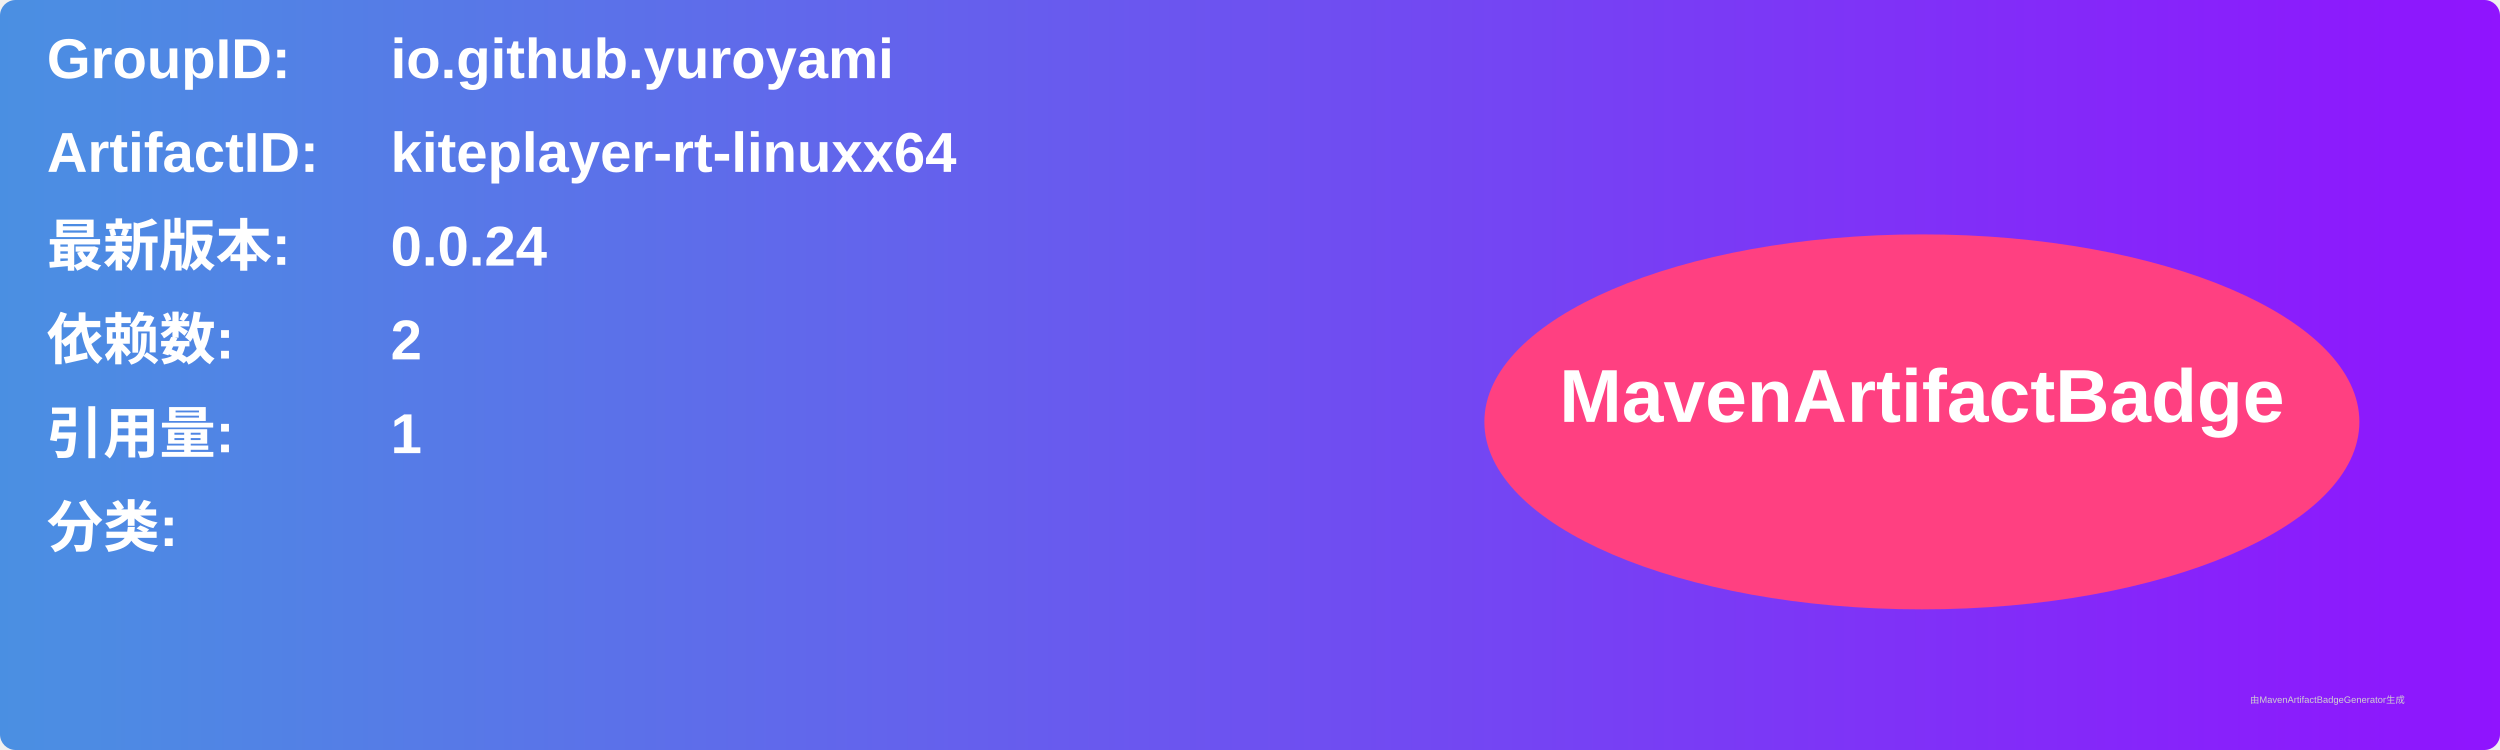
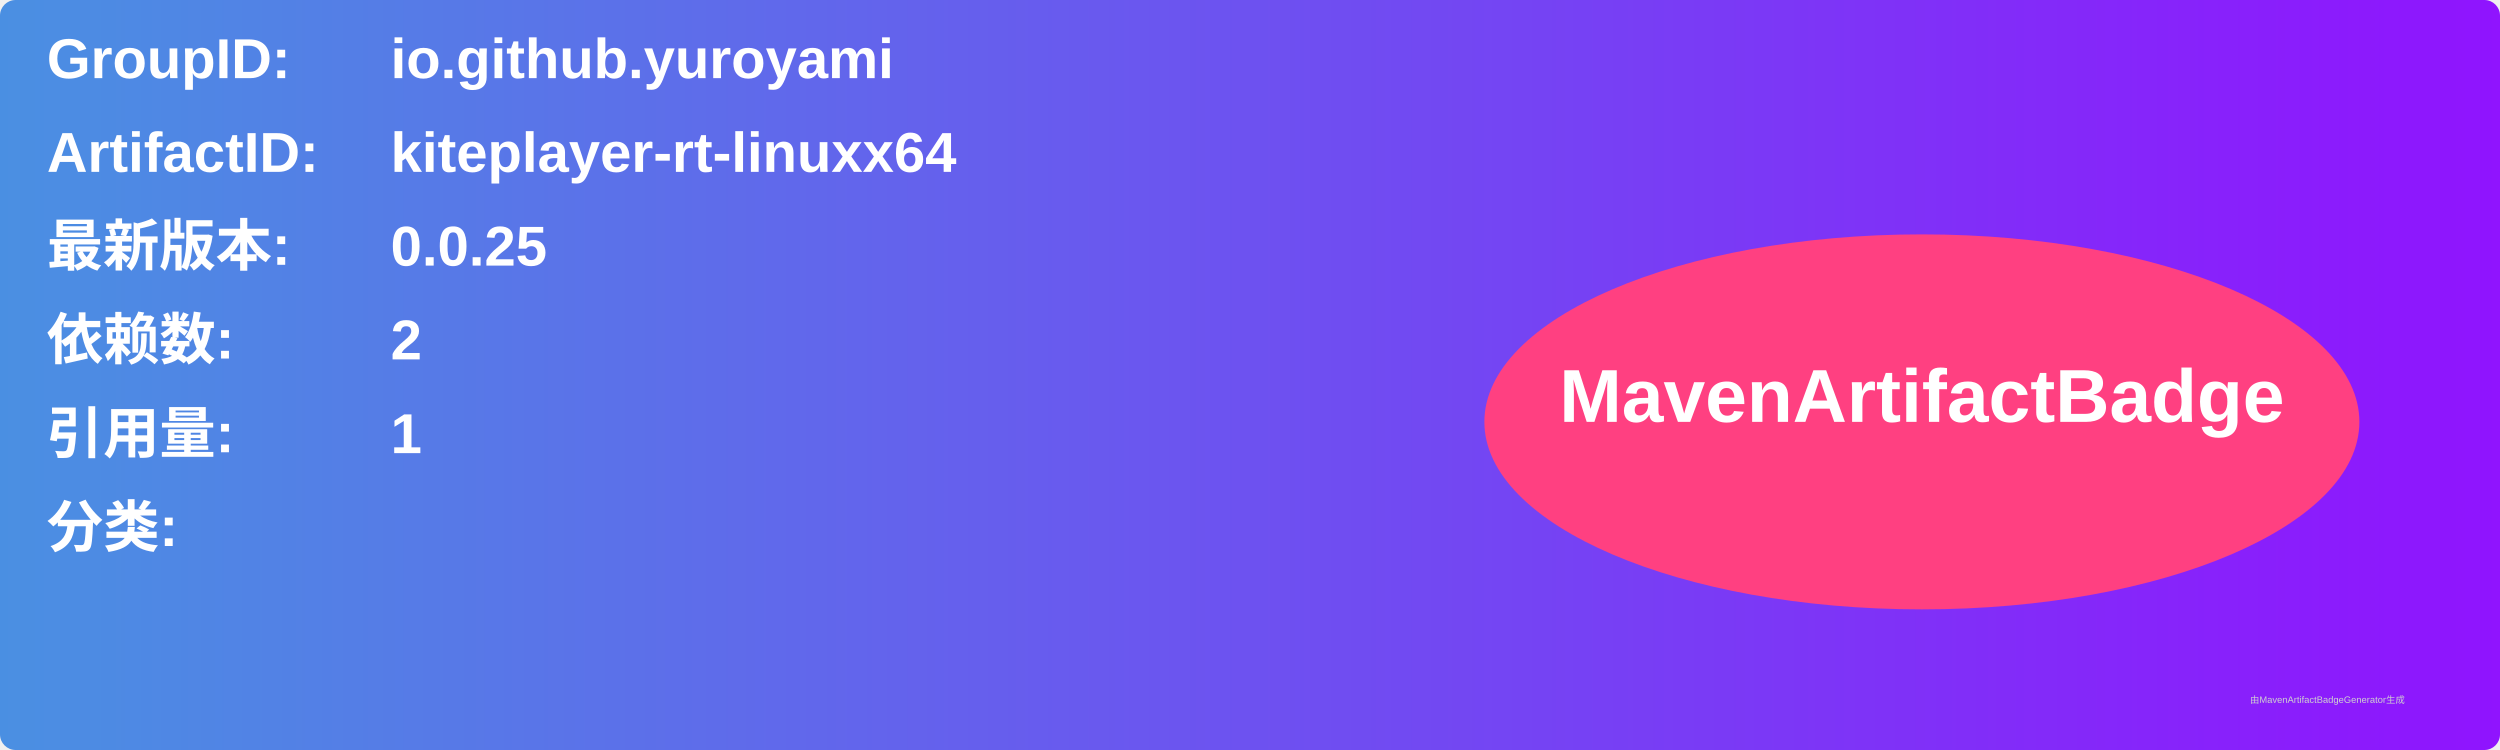
<svg xmlns="http://www.w3.org/2000/svg" width="800" height="240" viewBox="0 0 800 240">
  <linearGradient id="grad" x1="0%" y1="0%" x2="100%" y2="0%">
    <stop offset="0%" stop-color="#4a90e2" />
    <stop offset="100%" stop-color="#9013fe" />
  </linearGradient>
  <rect width="100%" height="100%" rx="5" ry="5" fill="url(#grad)" />
  <g transform="translate(15, 15)">
    <text x="0" y="10" font-family="Arial" font-size="18" fill="white" font-weight="bold" width="260">GroupID:</text>
    <text x="110" y="10" font-family="Arial" font-size="18" fill="white" font-weight="bold" width="460">io.github.yuroyami</text>
    <text x="0" y="40" font-family="Arial" font-size="18" fill="white" font-weight="bold" width="260">ArtifactID:</text>
    <text x="110" y="40" font-family="Arial" font-size="18" fill="white" font-weight="bold" width="460">kiteplayer-rt-linuxx64</text>
    <text x="0" y="70" font-family="Arial" font-size="18" fill="white" font-weight="bold">最新版本:</text>
    <text x="110" y="70" font-family="Arial" font-size="18" fill="white" font-weight="bold">
-       <tspan font-weight="bold">0.0.24</tspan>
+       <tspan font-weight="bold">0.0.25</tspan>
    </text>
    <text x="0" y="100" font-family="Arial" font-size="18" fill="white" font-weight="bold">依赖数: </text>
    <text x="110" y="100" font-family="Arial" font-size="18" fill="white">
      <tspan font-weight="bold">2</tspan>
    </text>
    <text x="0" y="130" font-family="Arial" font-size="18" fill="white" font-weight="bold">引用量: </text>
    <text x="110" y="130" font-family="Arial" font-size="18" fill="white">
      <tspan font-weight="bold">1</tspan>
    </text>
    <text x="0" y="160" font-family="Arial" font-size="18" fill="white" font-weight="bold">分类:</text>
    <text x="10" y="190" font-family="Arial" font-size="10" fill="white">
      <tspan font-weight="bold" />
    </text>
    <ellipse cx="600" cy="120" rx="140" ry="60" fill="#ff4081" />
    <text x="600" y="120" text-anchor="middle" font-family="Arial" font-size="24" fill="white" font-weight="bold">MavenArtifactBadge</text>
  </g>
  <text x="720" y="225" font-family="Arial" font-size="3" fill="#d0d0d0">由MavenArtifactBadgeGenerator生成</text>
</svg>
